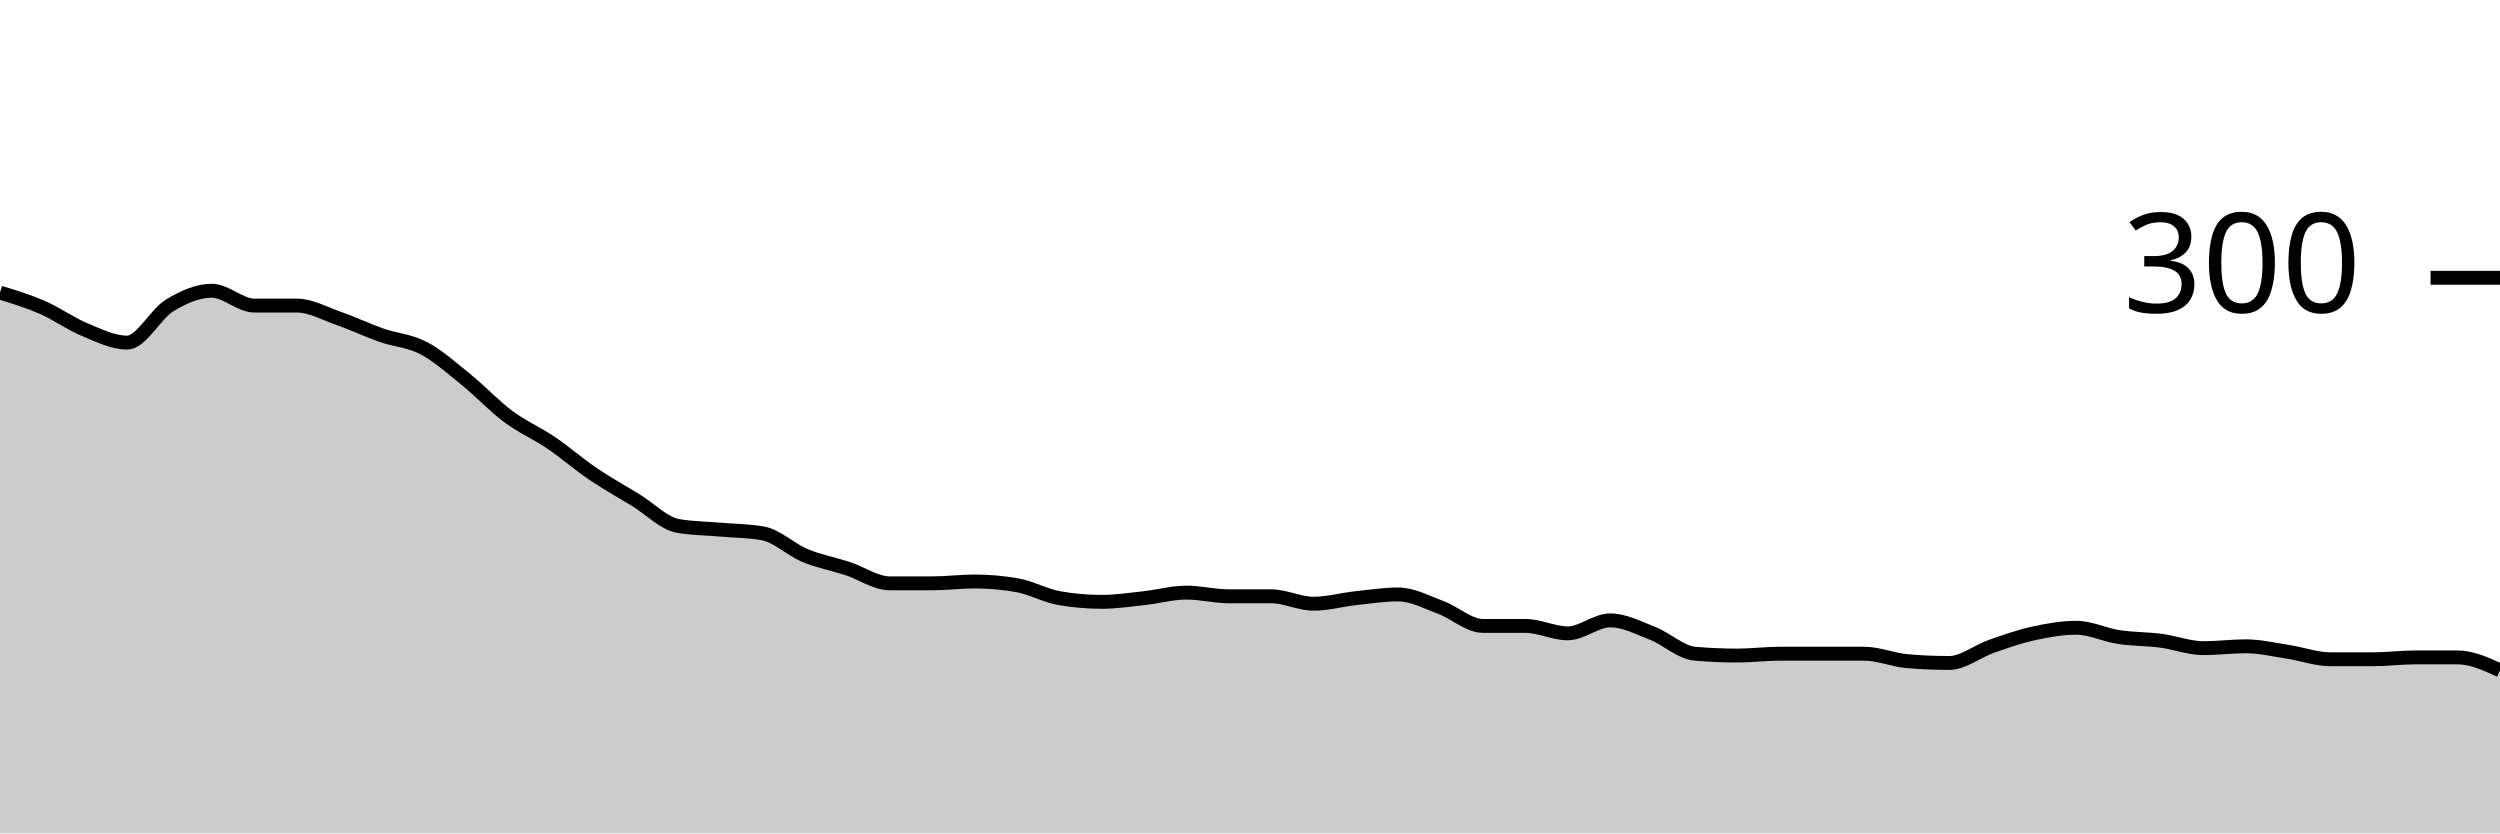
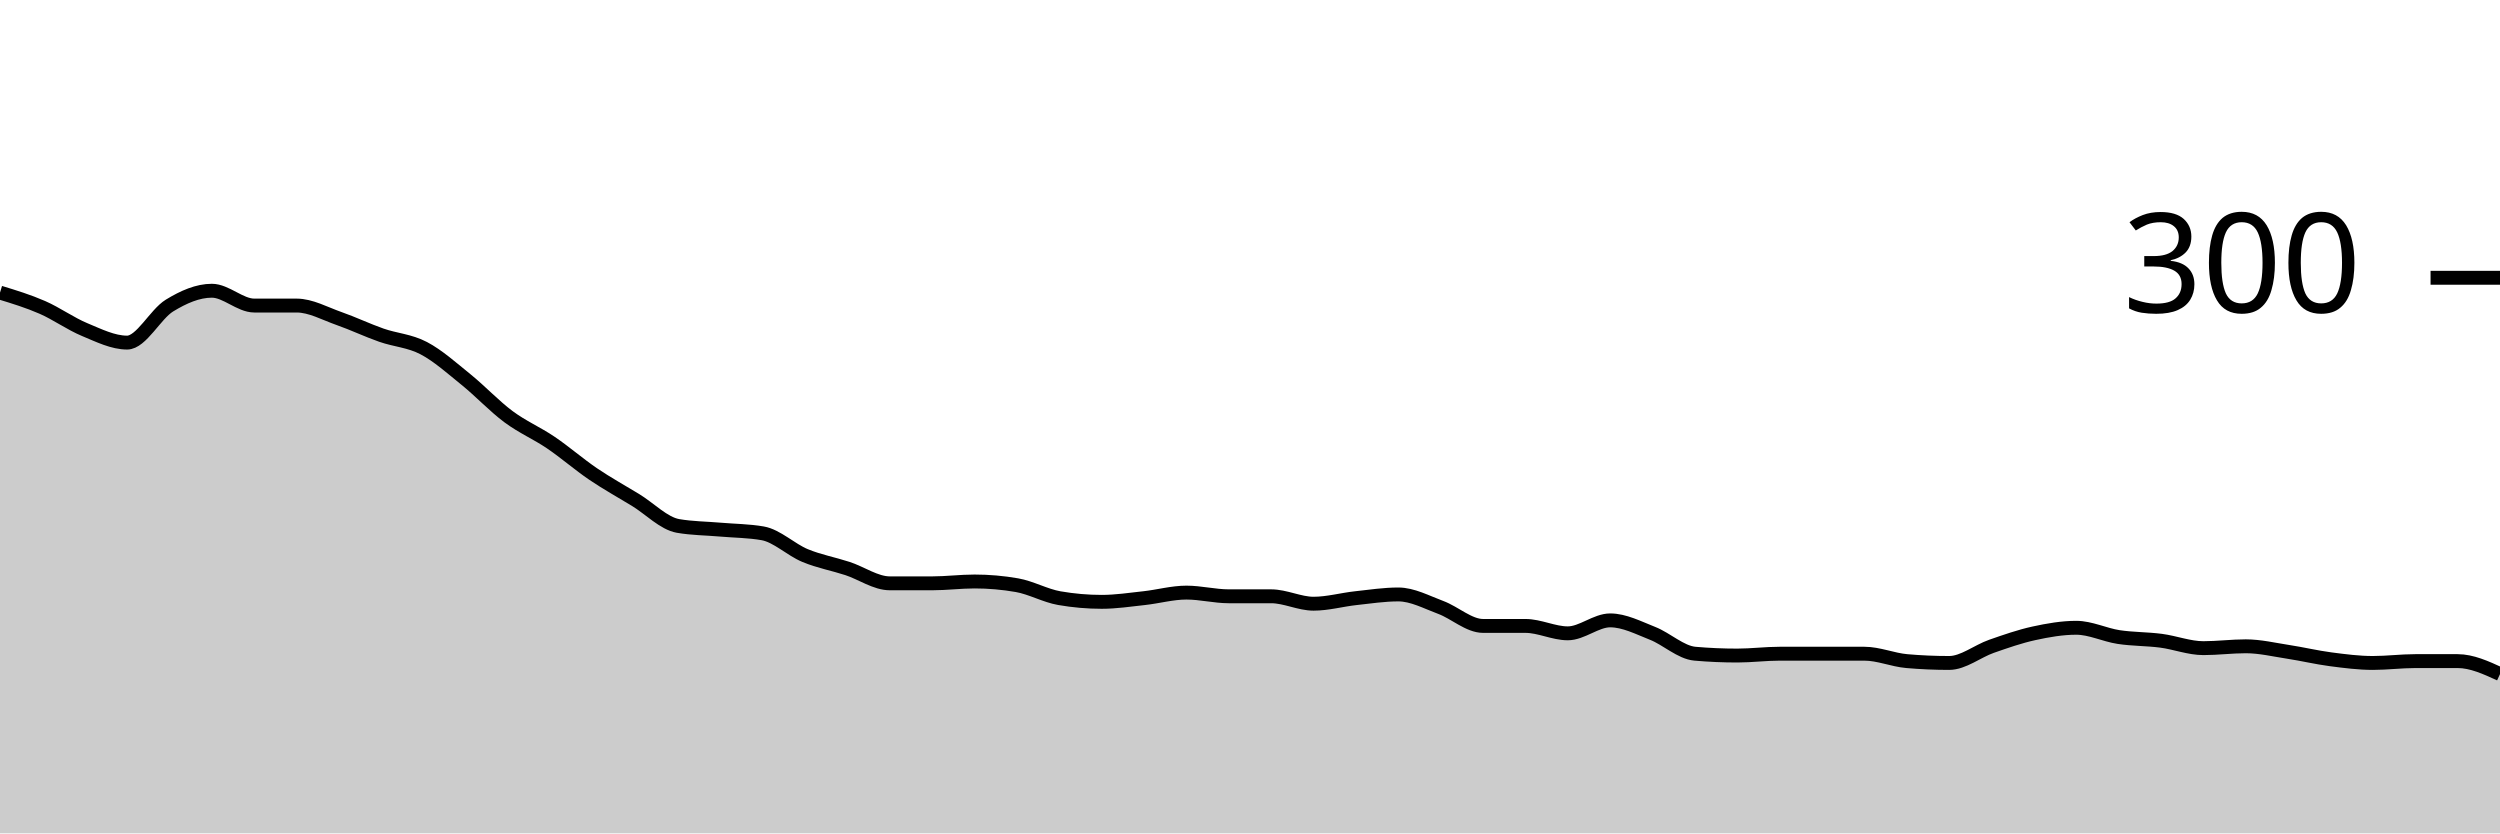
<svg xmlns="http://www.w3.org/2000/svg" viewBox="0 0 180 60">
  <g transform="translate(0,20)">
-     <path class="area" fill="rgba(0, 0, 0, 0.2)" d="M0,1.067C1.017,1.378,2.034,1.689,3.051,2.133C4.068,2.578,5.085,3.311,6.102,3.733C7.119,4.156,8.136,4.667,9.153,4.667C10.169,4.667,11.186,2.622,12.203,2C13.22,1.378,14.237,0.933,15.254,0.933C16.271,0.933,17.288,2,18.305,2C19.322,2,20.339,2,21.356,2C22.373,2,23.39,2.578,24.407,2.933C25.424,3.289,26.441,3.778,27.458,4.133C28.475,4.489,29.492,4.533,30.508,5.067C31.525,5.6,32.542,6.511,33.559,7.333C34.576,8.156,35.593,9.244,36.61,10C37.627,10.756,38.644,11.178,39.661,11.867C40.678,12.556,41.695,13.444,42.712,14.133C43.729,14.822,44.746,15.378,45.763,16C46.78,16.622,47.797,17.689,48.814,17.867C49.831,18.044,50.847,18.044,51.864,18.133C52.881,18.222,53.898,18.222,54.915,18.4C55.932,18.578,56.949,19.578,57.966,20C58.983,20.422,60,20.6,61.017,20.933C62.034,21.267,63.051,22,64.068,22C65.085,22,66.102,22,67.119,22C68.136,22,69.153,21.867,70.169,21.867C71.186,21.867,72.203,21.956,73.22,22.133C74.237,22.311,75.254,22.889,76.271,23.067C77.288,23.244,78.305,23.333,79.322,23.333C80.339,23.333,81.356,23.178,82.373,23.067C83.39,22.956,84.407,22.667,85.424,22.667C86.441,22.667,87.458,22.933,88.475,22.933C89.492,22.933,90.508,22.933,91.525,22.933C92.542,22.933,93.559,23.467,94.576,23.467C95.593,23.467,96.61,23.178,97.627,23.067C98.644,22.956,99.661,22.8,100.678,22.8C101.695,22.8,102.712,23.356,103.729,23.733C104.746,24.111,105.763,25.067,106.78,25.067C107.797,25.067,108.814,25.067,109.831,25.067C110.847,25.067,111.864,25.6,112.881,25.6C113.898,25.6,114.915,24.667,115.932,24.667C116.949,24.667,117.966,25.2,118.983,25.6C120,26,121.017,26.978,122.034,27.067C123.051,27.156,124.068,27.2,125.085,27.2C126.102,27.2,127.119,27.067,128.136,27.067C129.153,27.067,130.169,27.067,131.186,27.067C132.203,27.067,133.22,27.067,134.237,27.067C135.254,27.067,136.271,27.511,137.288,27.6C138.305,27.689,139.322,27.733,140.339,27.733C141.356,27.733,142.373,26.889,143.39,26.533C144.407,26.178,145.424,25.822,146.441,25.6C147.458,25.378,148.475,25.2,149.492,25.2C150.508,25.2,151.525,25.711,152.542,25.867C153.559,26.022,154.576,26,155.593,26.133C156.61,26.267,157.627,26.667,158.644,26.667C159.661,26.667,160.678,26.533,161.695,26.533C162.712,26.533,163.729,26.778,164.746,26.933C165.763,27.089,166.78,27.467,167.797,27.467C168.814,27.467,169.831,27.467,170.847,27.467C171.864,27.467,172.881,27.333,173.898,27.333C174.915,27.333,175.932,27.333,176.949,27.333C177.966,27.333,178.983,27.8,180,28.267L180,40C178.983,40,177.966,40,176.949,40C175.932,40,174.915,40,173.898,40C172.881,40,171.864,40,170.847,40C169.831,40,168.814,40,167.797,40C166.78,40,165.763,40,164.746,40C163.729,40,162.712,40,161.695,40C160.678,40,159.661,40,158.644,40C157.627,40,156.61,40,155.593,40C154.576,40,153.559,40,152.542,40C151.525,40,150.508,40,149.492,40C148.475,40,147.458,40,146.441,40C145.424,40,144.407,40,143.39,40C142.373,40,141.356,40,140.339,40C139.322,40,138.305,40,137.288,40C136.271,40,135.254,40,134.237,40C133.22,40,132.203,40,131.186,40C130.169,40,129.153,40,128.136,40C127.119,40,126.102,40,125.085,40C124.068,40,123.051,40,122.034,40C121.017,40,120,40,118.983,40C117.966,40,116.949,40,115.932,40C114.915,40,113.898,40,112.881,40C111.864,40,110.847,40,109.831,40C108.814,40,107.797,40,106.78,40C105.763,40,104.746,40,103.729,40C102.712,40,101.695,40,100.678,40C99.661,40,98.644,40,97.627,40C96.61,40,95.593,40,94.576,40C93.559,40,92.542,40,91.525,40C90.508,40,89.492,40,88.475,40C87.458,40,86.441,40,85.424,40C84.407,40,83.39,40,82.373,40C81.356,40,80.339,40,79.322,40C78.305,40,77.288,40,76.271,40C75.254,40,74.237,40,73.22,40C72.203,40,71.186,40,70.169,40C69.153,40,68.136,40,67.119,40C66.102,40,65.085,40,64.068,40C63.051,40,62.034,40,61.017,40C60,40,58.983,40,57.966,40C56.949,40,55.932,40,54.915,40C53.898,40,52.881,40,51.864,40C50.847,40,49.831,40,48.814,40C47.797,40,46.78,40,45.763,40C44.746,40,43.729,40,42.712,40C41.695,40,40.678,40,39.661,40C38.644,40,37.627,40,36.61,40C35.593,40,34.576,40,33.559,40C32.542,40,31.525,40,30.508,40C29.492,40,28.475,40,27.458,40C26.441,40,25.424,40,24.407,40C23.39,40,22.373,40,21.356,40C20.339,40,19.322,40,18.305,40C17.288,40,16.271,40,15.254,40C14.237,40,13.22,40,12.203,40C11.186,40,10.169,40,9.153,40C8.136,40,7.119,40,6.102,40C5.085,40,4.068,40,3.051,40C2.034,40,1.017,40,0,40Z" />
-     <path class="line" stroke="black" fill="none" d="M0,1.067C1.017,1.378,2.034,1.689,3.051,2.133C4.068,2.578,5.085,3.311,6.102,3.733C7.119,4.156,8.136,4.667,9.153,4.667C10.169,4.667,11.186,2.622,12.203,2C13.22,1.378,14.237,0.933,15.254,0.933C16.271,0.933,17.288,2,18.305,2C19.322,2,20.339,2,21.356,2C22.373,2,23.39,2.578,24.407,2.933C25.424,3.289,26.441,3.778,27.458,4.133C28.475,4.489,29.492,4.533,30.508,5.067C31.525,5.6,32.542,6.511,33.559,7.333C34.576,8.156,35.593,9.244,36.61,10C37.627,10.756,38.644,11.178,39.661,11.867C40.678,12.556,41.695,13.444,42.712,14.133C43.729,14.822,44.746,15.378,45.763,16C46.78,16.622,47.797,17.689,48.814,17.867C49.831,18.044,50.847,18.044,51.864,18.133C52.881,18.222,53.898,18.222,54.915,18.4C55.932,18.578,56.949,19.578,57.966,20C58.983,20.422,60,20.6,61.017,20.933C62.034,21.267,63.051,22,64.068,22C65.085,22,66.102,22,67.119,22C68.136,22,69.153,21.867,70.169,21.867C71.186,21.867,72.203,21.956,73.22,22.133C74.237,22.311,75.254,22.889,76.271,23.067C77.288,23.244,78.305,23.333,79.322,23.333C80.339,23.333,81.356,23.178,82.373,23.067C83.39,22.956,84.407,22.667,85.424,22.667C86.441,22.667,87.458,22.933,88.475,22.933C89.492,22.933,90.508,22.933,91.525,22.933C92.542,22.933,93.559,23.467,94.576,23.467C95.593,23.467,96.61,23.178,97.627,23.067C98.644,22.956,99.661,22.8,100.678,22.8C101.695,22.8,102.712,23.356,103.729,23.733C104.746,24.111,105.763,25.067,106.78,25.067C107.797,25.067,108.814,25.067,109.831,25.067C110.847,25.067,111.864,25.6,112.881,25.6C113.898,25.6,114.915,24.667,115.932,24.667C116.949,24.667,117.966,25.2,118.983,25.6C120,26,121.017,26.978,122.034,27.067C123.051,27.156,124.068,27.2,125.085,27.2C126.102,27.2,127.119,27.067,128.136,27.067C129.153,27.067,130.169,27.067,131.186,27.067C132.203,27.067,133.22,27.067,134.237,27.067C135.254,27.067,136.271,27.511,137.288,27.6C138.305,27.689,139.322,27.733,140.339,27.733C141.356,27.733,142.373,26.889,143.39,26.533C144.407,26.178,145.424,25.822,146.441,25.6C147.458,25.378,148.475,25.2,149.492,25.2C150.508,25.2,151.525,25.711,152.542,25.867C153.559,26.022,154.576,26,155.593,26.133C156.61,26.267,157.627,26.667,158.644,26.667C159.661,26.667,160.678,26.533,161.695,26.533C162.712,26.533,163.729,26.778,164.746,26.933C165.763,27.089,166.78,27.467,167.797,27.467C168.814,27.467,169.831,27.467,170.847,27.467C171.864,27.467,172.881,27.333,173.898,27.333C174.915,27.333,175.932,27.333,176.949,27.333C177.966,27.333,178.983,27.8,180,28.267" />
+     <path class="area" fill="rgba(0, 0, 0, 0.2)" d="M0,1.067C1.017,1.378,2.034,1.689,3.051,2.133C4.068,2.578,5.085,3.311,6.102,3.733C7.119,4.156,8.136,4.667,9.153,4.667C10.169,4.667,11.186,2.622,12.203,2C13.22,1.378,14.237,0.933,15.254,0.933C16.271,0.933,17.288,2,18.305,2C19.322,2,20.339,2,21.356,2C22.373,2,23.39,2.578,24.407,2.933C25.424,3.289,26.441,3.778,27.458,4.133C28.475,4.489,29.492,4.533,30.508,5.067C31.525,5.6,32.542,6.511,33.559,7.333C34.576,8.156,35.593,9.244,36.61,10C37.627,10.756,38.644,11.178,39.661,11.867C40.678,12.556,41.695,13.444,42.712,14.133C43.729,14.822,44.746,15.378,45.763,16C46.78,16.622,47.797,17.689,48.814,17.867C49.831,18.044,50.847,18.044,51.864,18.133C52.881,18.222,53.898,18.222,54.915,18.4C55.932,18.578,56.949,19.578,57.966,20C58.983,20.422,60,20.6,61.017,20.933C62.034,21.267,63.051,22,64.068,22C65.085,22,66.102,22,67.119,22C68.136,22,69.153,21.867,70.169,21.867C71.186,21.867,72.203,21.956,73.22,22.133C74.237,22.311,75.254,22.889,76.271,23.067C77.288,23.244,78.305,23.333,79.322,23.333C80.339,23.333,81.356,23.178,82.373,23.067C83.39,22.956,84.407,22.667,85.424,22.667C86.441,22.667,87.458,22.933,88.475,22.933C89.492,22.933,90.508,22.933,91.525,22.933C92.542,22.933,93.559,23.467,94.576,23.467C95.593,23.467,96.61,23.178,97.627,23.067C98.644,22.956,99.661,22.8,100.678,22.8C101.695,22.8,102.712,23.356,103.729,23.733C104.746,24.111,105.763,25.067,106.78,25.067C107.797,25.067,108.814,25.067,109.831,25.067C110.847,25.067,111.864,25.6,112.881,25.6C113.898,25.6,114.915,24.667,115.932,24.667C116.949,24.667,117.966,25.2,118.983,25.6C120,26,121.017,26.978,122.034,27.067C123.051,27.156,124.068,27.2,125.085,27.2C126.102,27.2,127.119,27.067,128.136,27.067C129.153,27.067,130.169,27.067,131.186,27.067C132.203,27.067,133.22,27.067,134.237,27.067C135.254,27.067,136.271,27.511,137.288,27.6C138.305,27.689,139.322,27.733,140.339,27.733C141.356,27.733,142.373,26.889,143.39,26.533C144.407,26.178,145.424,25.822,146.441,25.6C147.458,25.378,148.475,25.2,149.492,25.2C150.508,25.2,151.525,25.711,152.542,25.867C153.559,26.022,154.576,26,155.593,26.133C156.61,26.267,157.627,26.667,158.644,26.667C159.661,26.667,160.678,26.533,161.695,26.533C162.712,26.533,163.729,26.778,164.746,26.933C165.763,27.089,166.78,27.333,167.797,27.467C168.814,27.6,169.831,27.733,170.847,27.733C171.864,27.733,172.881,27.6,173.898,27.6C174.915,27.6,175.932,27.6,176.949,27.6C177.966,27.6,178.983,28.067,180,28.533L180,40C178.983,40,177.966,40,176.949,40C175.932,40,174.915,40,173.898,40C172.881,40,171.864,40,170.847,40C169.831,40,168.814,40,167.797,40C166.78,40,165.763,40,164.746,40C163.729,40,162.712,40,161.695,40C160.678,40,159.661,40,158.644,40C157.627,40,156.61,40,155.593,40C154.576,40,153.559,40,152.542,40C151.525,40,150.508,40,149.492,40C148.475,40,147.458,40,146.441,40C145.424,40,144.407,40,143.39,40C142.373,40,141.356,40,140.339,40C139.322,40,138.305,40,137.288,40C136.271,40,135.254,40,134.237,40C133.22,40,132.203,40,131.186,40C130.169,40,129.153,40,128.136,40C127.119,40,126.102,40,125.085,40C124.068,40,123.051,40,122.034,40C121.017,40,120,40,118.983,40C117.966,40,116.949,40,115.932,40C114.915,40,113.898,40,112.881,40C111.864,40,110.847,40,109.831,40C108.814,40,107.797,40,106.78,40C105.763,40,104.746,40,103.729,40C102.712,40,101.695,40,100.678,40C99.661,40,98.644,40,97.627,40C96.61,40,95.593,40,94.576,40C93.559,40,92.542,40,91.525,40C90.508,40,89.492,40,88.475,40C87.458,40,86.441,40,85.424,40C84.407,40,83.39,40,82.373,40C81.356,40,80.339,40,79.322,40C78.305,40,77.288,40,76.271,40C75.254,40,74.237,40,73.22,40C72.203,40,71.186,40,70.169,40C69.153,40,68.136,40,67.119,40C66.102,40,65.085,40,64.068,40C63.051,40,62.034,40,61.017,40C60,40,58.983,40,57.966,40C56.949,40,55.932,40,54.915,40C53.898,40,52.881,40,51.864,40C50.847,40,49.831,40,48.814,40C47.797,40,46.78,40,45.763,40C44.746,40,43.729,40,42.712,40C41.695,40,40.678,40,39.661,40C38.644,40,37.627,40,36.61,40C35.593,40,34.576,40,33.559,40C32.542,40,31.525,40,30.508,40C29.492,40,28.475,40,27.458,40C26.441,40,25.424,40,24.407,40C23.39,40,22.373,40,21.356,40C20.339,40,19.322,40,18.305,40C17.288,40,16.271,40,15.254,40C14.237,40,13.22,40,12.203,40C11.186,40,10.169,40,9.153,40C8.136,40,7.119,40,6.102,40C5.085,40,4.068,40,3.051,40C2.034,40,1.017,40,0,40Z" />
+     <path class="line" stroke="black" fill="none" d="M0,1.067C1.017,1.378,2.034,1.689,3.051,2.133C4.068,2.578,5.085,3.311,6.102,3.733C7.119,4.156,8.136,4.667,9.153,4.667C10.169,4.667,11.186,2.622,12.203,2C13.22,1.378,14.237,0.933,15.254,0.933C16.271,0.933,17.288,2,18.305,2C19.322,2,20.339,2,21.356,2C22.373,2,23.39,2.578,24.407,2.933C25.424,3.289,26.441,3.778,27.458,4.133C28.475,4.489,29.492,4.533,30.508,5.067C31.525,5.6,32.542,6.511,33.559,7.333C34.576,8.156,35.593,9.244,36.61,10C37.627,10.756,38.644,11.178,39.661,11.867C40.678,12.556,41.695,13.444,42.712,14.133C43.729,14.822,44.746,15.378,45.763,16C46.78,16.622,47.797,17.689,48.814,17.867C49.831,18.044,50.847,18.044,51.864,18.133C52.881,18.222,53.898,18.222,54.915,18.4C55.932,18.578,56.949,19.578,57.966,20C58.983,20.422,60,20.6,61.017,20.933C62.034,21.267,63.051,22,64.068,22C65.085,22,66.102,22,67.119,22C68.136,22,69.153,21.867,70.169,21.867C71.186,21.867,72.203,21.956,73.22,22.133C74.237,22.311,75.254,22.889,76.271,23.067C77.288,23.244,78.305,23.333,79.322,23.333C80.339,23.333,81.356,23.178,82.373,23.067C83.39,22.956,84.407,22.667,85.424,22.667C86.441,22.667,87.458,22.933,88.475,22.933C89.492,22.933,90.508,22.933,91.525,22.933C92.542,22.933,93.559,23.467,94.576,23.467C95.593,23.467,96.61,23.178,97.627,23.067C98.644,22.956,99.661,22.8,100.678,22.8C101.695,22.8,102.712,23.356,103.729,23.733C104.746,24.111,105.763,25.067,106.78,25.067C107.797,25.067,108.814,25.067,109.831,25.067C110.847,25.067,111.864,25.6,112.881,25.6C113.898,25.6,114.915,24.667,115.932,24.667C116.949,24.667,117.966,25.2,118.983,25.6C120,26,121.017,26.978,122.034,27.067C123.051,27.156,124.068,27.2,125.085,27.2C126.102,27.2,127.119,27.067,128.136,27.067C129.153,27.067,130.169,27.067,131.186,27.067C132.203,27.067,133.22,27.067,134.237,27.067C135.254,27.067,136.271,27.511,137.288,27.6C138.305,27.689,139.322,27.733,140.339,27.733C141.356,27.733,142.373,26.889,143.39,26.533C144.407,26.178,145.424,25.822,146.441,25.6C147.458,25.378,148.475,25.2,149.492,25.2C150.508,25.2,151.525,25.711,152.542,25.867C153.559,26.022,154.576,26,155.593,26.133C156.61,26.267,157.627,26.667,158.644,26.667C159.661,26.667,160.678,26.533,161.695,26.533C162.712,26.533,163.729,26.778,164.746,26.933C165.763,27.089,166.78,27.333,167.797,27.467C168.814,27.6,169.831,27.733,170.847,27.733C171.864,27.733,172.881,27.6,173.898,27.6C174.915,27.6,175.932,27.6,176.949,27.6C177.966,27.6,178.983,28.067,180,28.533" />
    <path class="axis-ceiling" stroke-width="1" stroke="black" fill="none" d="M175,0L180,0" />
    <text class="axis-ceiling-label" font-family="sans-serif" text-anchor="end" font-size="10px" x="170" y="2.5">300</text>
  </g>
</svg>
